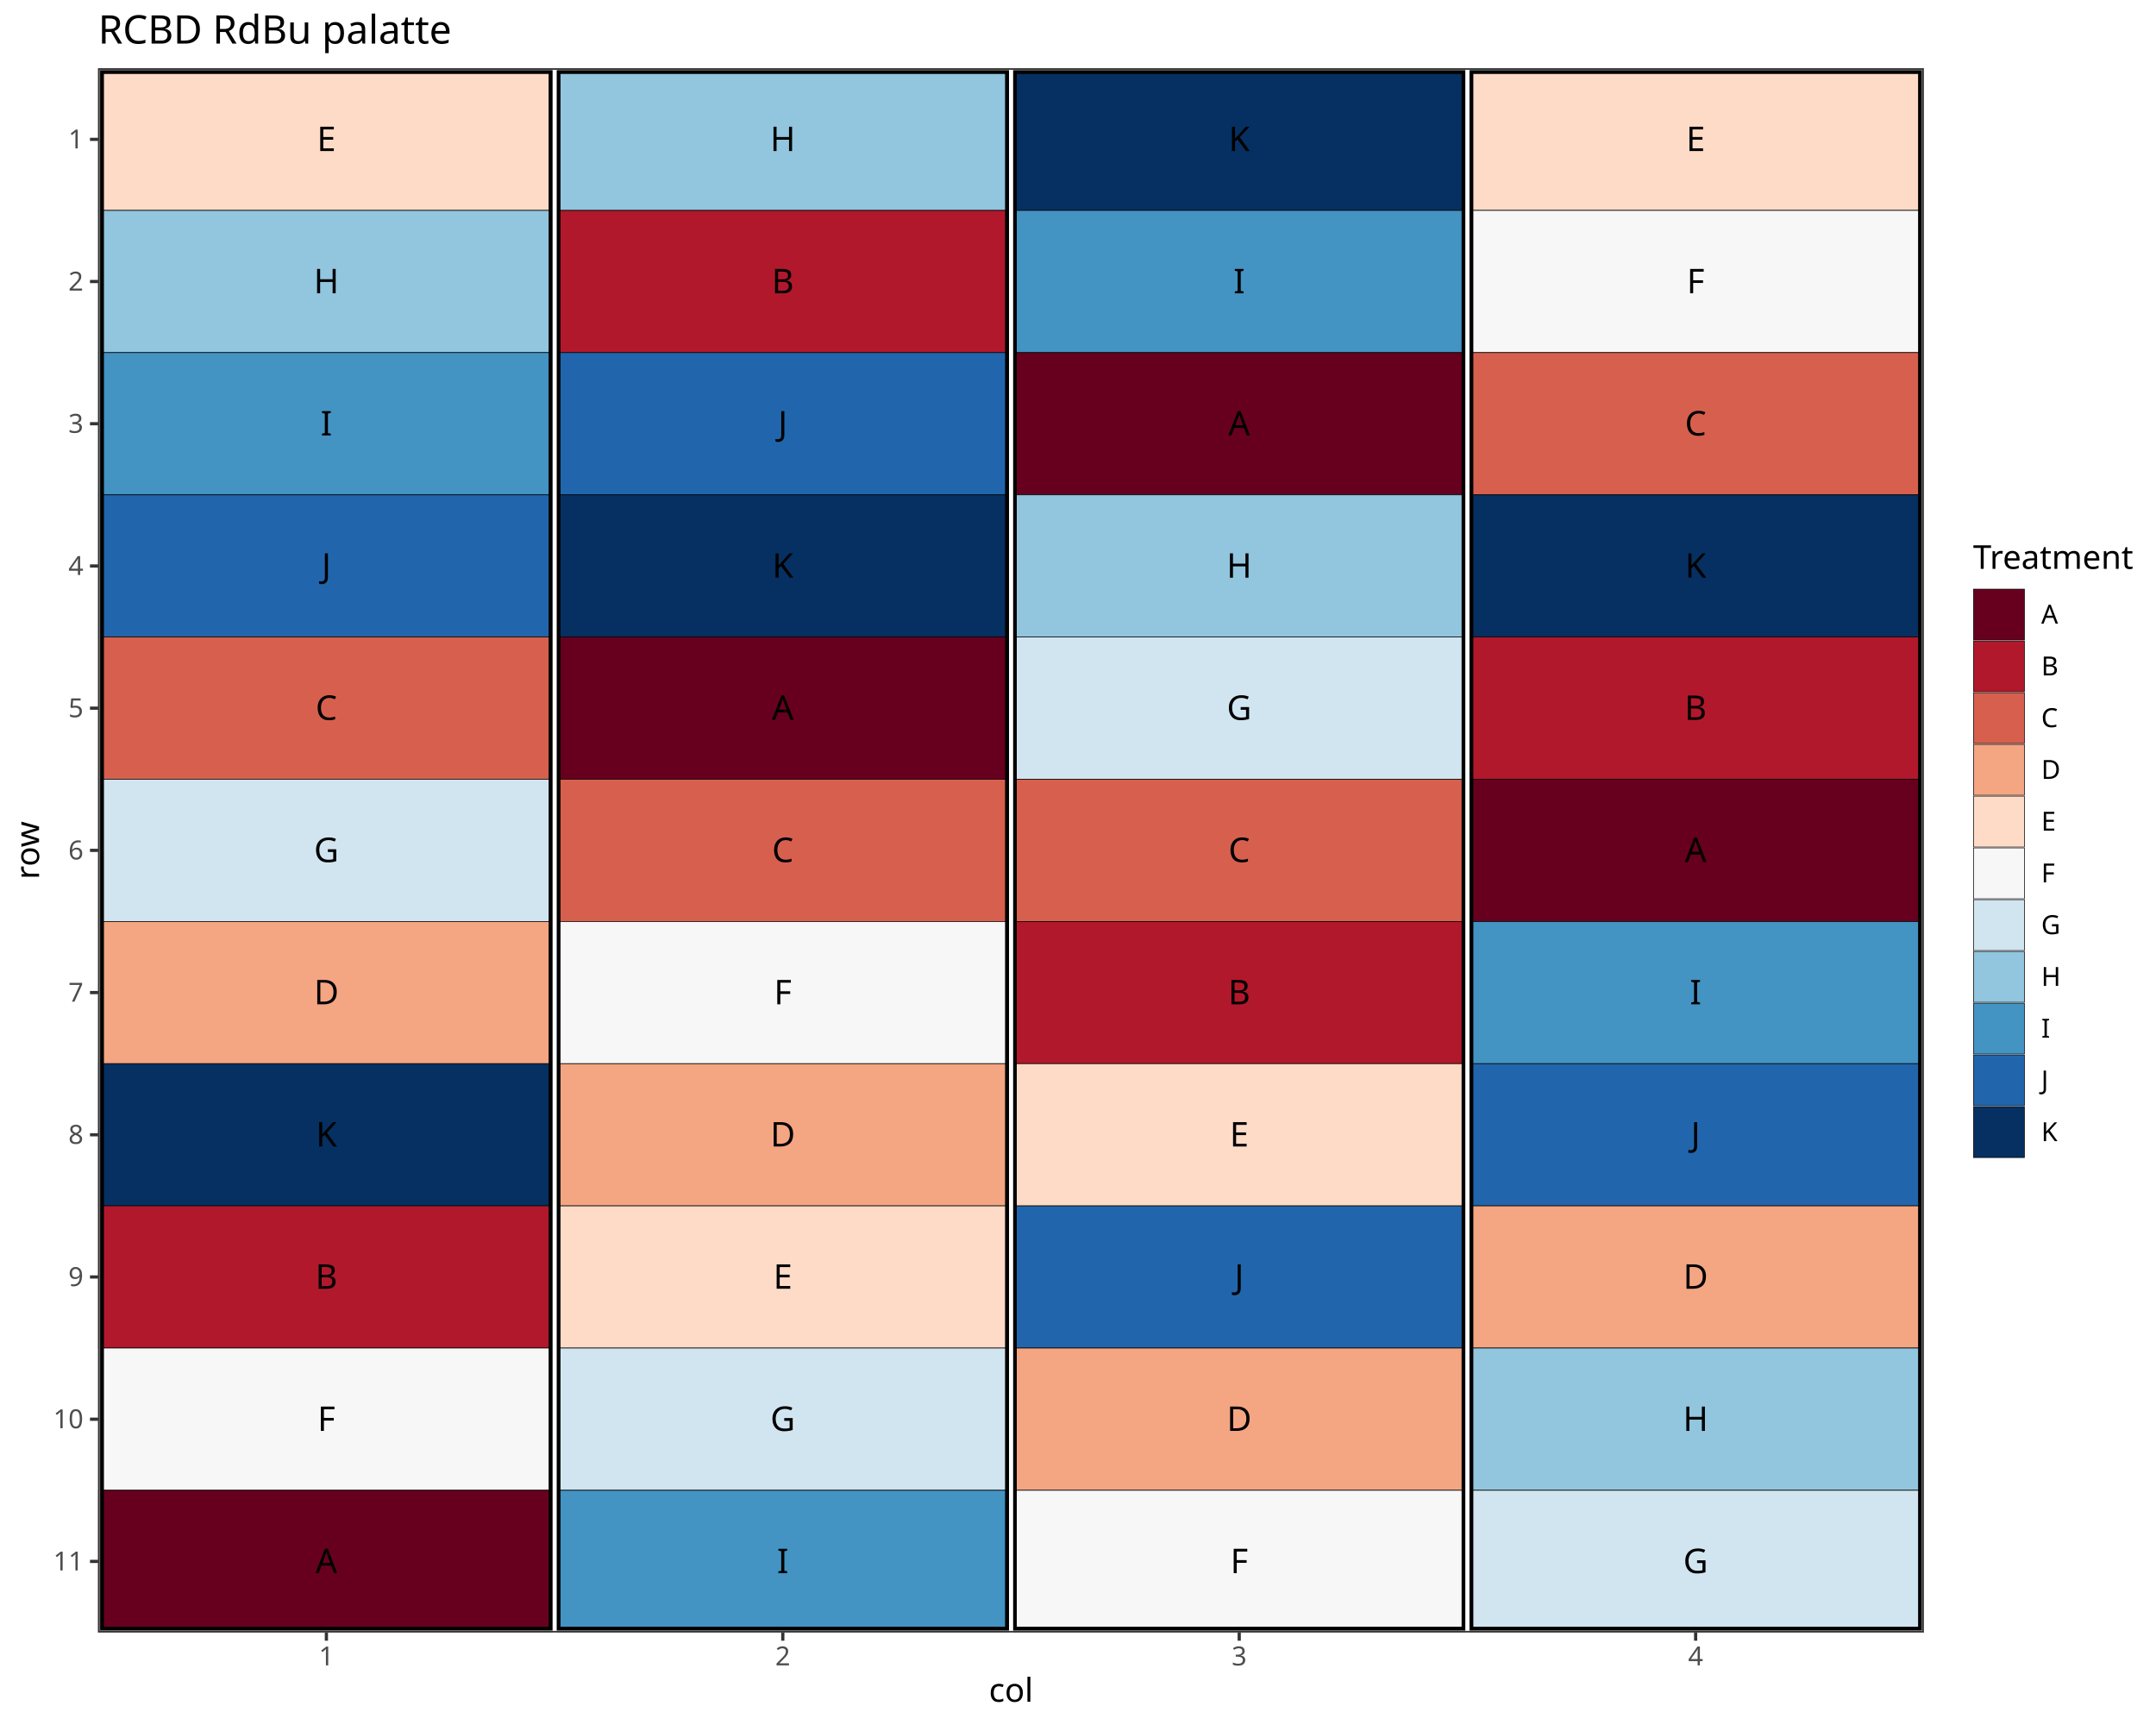
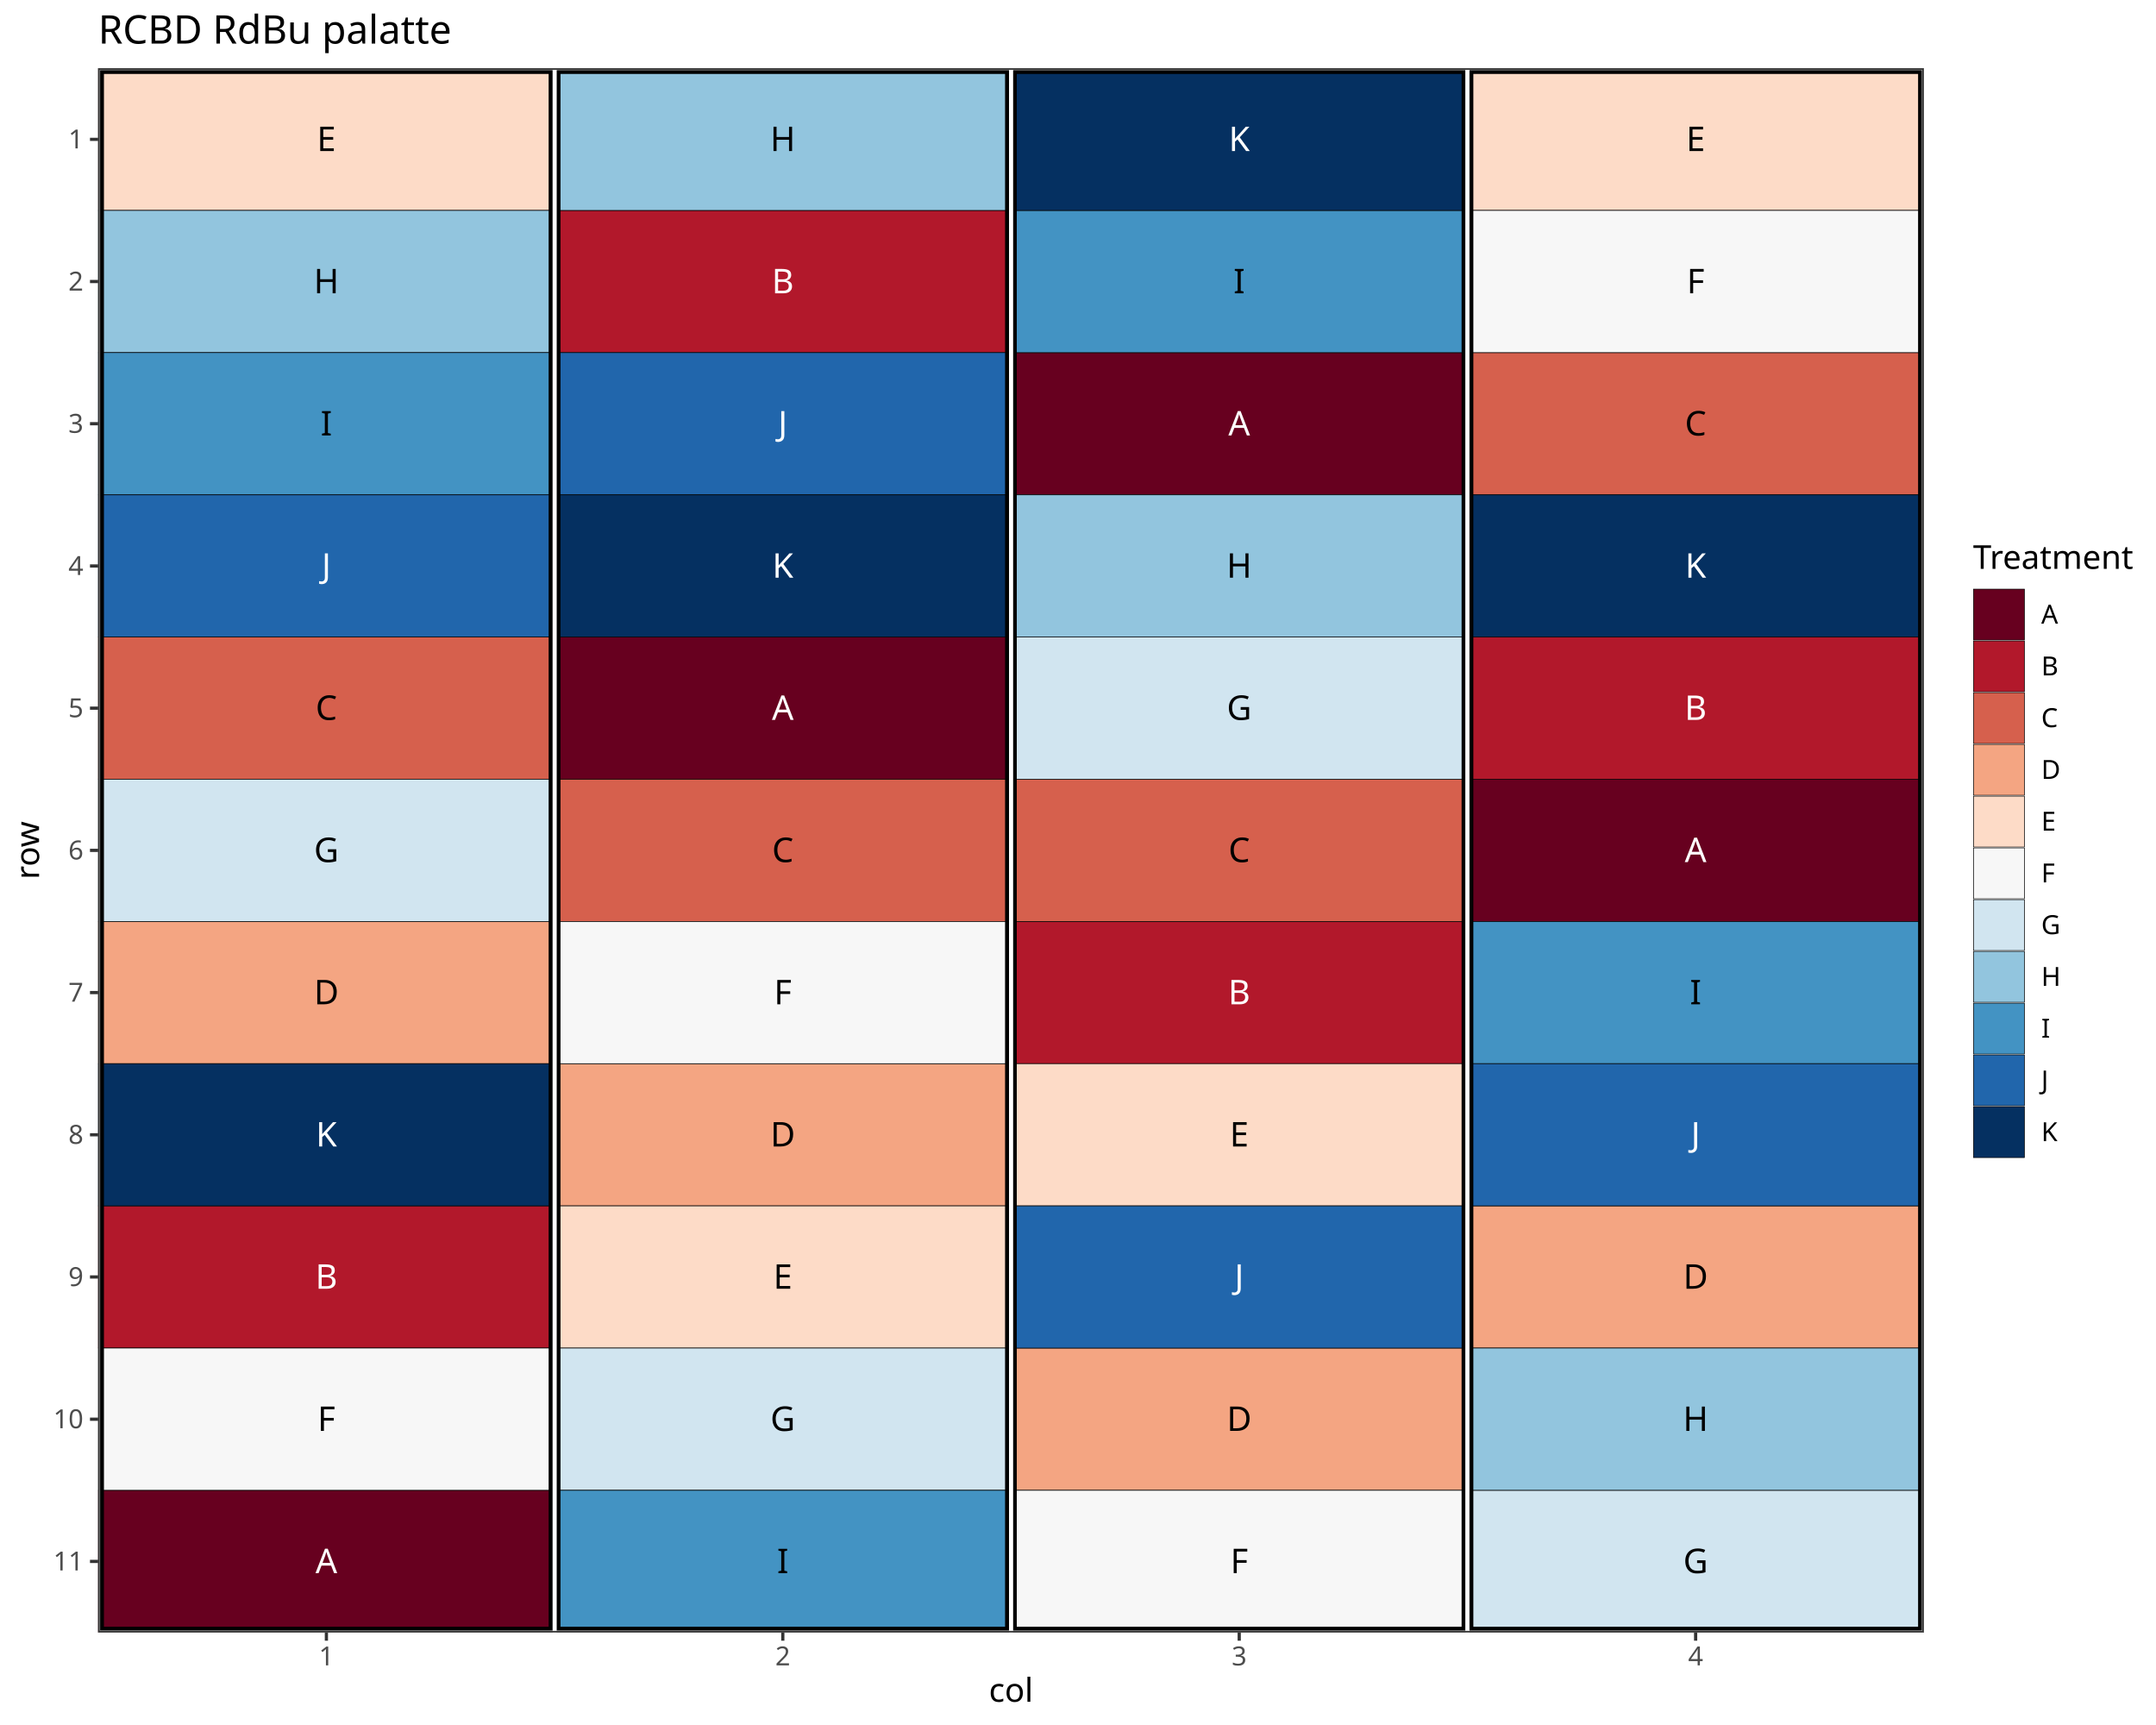
<svg xmlns="http://www.w3.org/2000/svg" class="svglite" data-engine-version="2.0" width="720.00pt" height="576.00pt" viewBox="0 0 720.00 576.00">
  <defs>
    <style type="text/css">
    .svglite line, .svglite polyline, .svglite polygon, .svglite path, .svglite rect, .svglite circle {
      fill: none;
      stroke: #000000;
      stroke-linecap: round;
      stroke-linejoin: round;
      stroke-miterlimit: 10.00;
    }
  </style>
  </defs>
  <rect width="100%" height="100%" style="stroke: none; fill: #FFFFFF;" />
  <defs>
    <clipPath id="cpMC4wMHw3MjAuMDB8MC4wMHw1NzYuMDA=">
      <rect x="0.00" y="0.00" width="720.00" height="576.00" />
    </clipPath>
  </defs>
  <g clip-path="url(#cpMC4wMHw3MjAuMDB8MC4wMHw1NzYuMDA=)">
    <rect x="0.00" y="0.00" width="720.00" height="576.00" style="stroke-width: 1.07; stroke: #FFFFFF; fill: #FFFFFF;" />
  </g>
  <defs>
    <clipPath id="cpMzIuNzl8NjQyLjQ3fDIyLjc4fDU0NS4xMQ==">
      <rect x="32.79" y="22.78" width="609.68" height="522.33" />
    </clipPath>
  </defs>
  <g clip-path="url(#cpMzIuNzl8NjQyLjQ3fDIyLjc4fDU0NS4xMQ==)">
    <rect x="32.79" y="22.78" width="609.68" height="522.33" style="stroke-width: 1.07; stroke: none; fill: #FFFFFF;" />
    <polyline points="32.79,22.78 642.47,22.78 " style="stroke-width: 0.53; stroke: #EBEBEB; stroke-linecap: butt;" />
    <polyline points="32.79,70.27 642.47,70.27 " style="stroke-width: 0.53; stroke: #EBEBEB; stroke-linecap: butt;" />
    <polyline points="32.79,117.75 642.47,117.75 " style="stroke-width: 0.53; stroke: #EBEBEB; stroke-linecap: butt;" />
    <polyline points="32.79,165.24 642.47,165.24 " style="stroke-width: 0.53; stroke: #EBEBEB; stroke-linecap: butt;" />
    <polyline points="32.79,212.72 642.47,212.72 " style="stroke-width: 0.53; stroke: #EBEBEB; stroke-linecap: butt;" />
    <polyline points="32.79,260.21 642.47,260.21 " style="stroke-width: 0.53; stroke: #EBEBEB; stroke-linecap: butt;" />
    <polyline points="32.79,307.69 642.47,307.69 " style="stroke-width: 0.53; stroke: #EBEBEB; stroke-linecap: butt;" />
    <polyline points="32.79,355.17 642.47,355.17 " style="stroke-width: 0.53; stroke: #EBEBEB; stroke-linecap: butt;" />
    <polyline points="32.79,402.66 642.47,402.66 " style="stroke-width: 0.53; stroke: #EBEBEB; stroke-linecap: butt;" />
    <polyline points="32.79,450.14 642.47,450.14 " style="stroke-width: 0.53; stroke: #EBEBEB; stroke-linecap: butt;" />
    <polyline points="32.79,497.63 642.47,497.63 " style="stroke-width: 0.53; stroke: #EBEBEB; stroke-linecap: butt;" />
    <polyline points="32.79,545.11 642.47,545.11 " style="stroke-width: 0.53; stroke: #EBEBEB; stroke-linecap: butt;" />
    <polyline points="32.79,545.11 32.79,22.78 " style="stroke-width: 0.53; stroke: #EBEBEB; stroke-linecap: butt;" />
    <polyline points="185.21,545.11 185.21,22.78 " style="stroke-width: 0.53; stroke: #EBEBEB; stroke-linecap: butt;" />
    <polyline points="337.63,545.11 337.63,22.78 " style="stroke-width: 0.53; stroke: #EBEBEB; stroke-linecap: butt;" />
    <polyline points="490.05,545.11 490.05,22.78 " style="stroke-width: 0.53; stroke: #EBEBEB; stroke-linecap: butt;" />
    <polyline points="642.47,545.11 642.47,22.78 " style="stroke-width: 0.53; stroke: #EBEBEB; stroke-linecap: butt;" />
    <polyline points="32.79,46.53 642.47,46.53 " style="stroke-width: 1.07; stroke: #EBEBEB; stroke-linecap: butt;" />
    <polyline points="32.79,94.01 642.47,94.01 " style="stroke-width: 1.07; stroke: #EBEBEB; stroke-linecap: butt;" />
    <polyline points="32.79,141.49 642.47,141.49 " style="stroke-width: 1.07; stroke: #EBEBEB; stroke-linecap: butt;" />
    <polyline points="32.79,188.98 642.47,188.98 " style="stroke-width: 1.07; stroke: #EBEBEB; stroke-linecap: butt;" />
    <polyline points="32.79,236.46 642.47,236.46 " style="stroke-width: 1.07; stroke: #EBEBEB; stroke-linecap: butt;" />
    <polyline points="32.79,283.95 642.47,283.95 " style="stroke-width: 1.07; stroke: #EBEBEB; stroke-linecap: butt;" />
    <polyline points="32.79,331.43 642.47,331.43 " style="stroke-width: 1.07; stroke: #EBEBEB; stroke-linecap: butt;" />
    <polyline points="32.79,378.92 642.47,378.92 " style="stroke-width: 1.07; stroke: #EBEBEB; stroke-linecap: butt;" />
    <polyline points="32.79,426.40 642.47,426.40 " style="stroke-width: 1.07; stroke: #EBEBEB; stroke-linecap: butt;" />
    <polyline points="32.79,473.89 642.47,473.89 " style="stroke-width: 1.07; stroke: #EBEBEB; stroke-linecap: butt;" />
    <polyline points="32.79,521.37 642.47,521.37 " style="stroke-width: 1.07; stroke: #EBEBEB; stroke-linecap: butt;" />
    <polyline points="109.00,545.11 109.00,22.78 " style="stroke-width: 1.07; stroke: #EBEBEB; stroke-linecap: butt;" />
    <polyline points="261.42,545.11 261.42,22.78 " style="stroke-width: 1.07; stroke: #EBEBEB; stroke-linecap: butt;" />
    <polyline points="413.84,545.11 413.84,22.78 " style="stroke-width: 1.07; stroke: #EBEBEB; stroke-linecap: butt;" />
    <polyline points="566.26,545.11 566.26,22.78 " style="stroke-width: 1.07; stroke: #EBEBEB; stroke-linecap: butt;" />
+     <rect x="337.63" y="117.75" width="152.42" height="47.48" style="stroke-width: 0.21; stroke-linecap: butt; stroke-linejoin: miter; fill: #67001F;" />
+     <rect x="32.79" y="497.63" width="152.42" height="47.48" style="stroke-width: 0.21; stroke-linecap: butt; stroke-linejoin: miter; fill: #67001F;" />
+     <rect x="185.21" y="212.72" width="152.42" height="47.48" style="stroke-width: 0.21; stroke-linecap: butt; stroke-linejoin: miter; fill: #67001F;" />
+     <rect x="490.05" y="260.21" width="152.42" height="47.48" style="stroke-width: 0.21; stroke-linecap: butt; stroke-linejoin: miter; fill: #67001F;" />
+     <rect x="490.05" y="212.72" width="152.42" height="47.48" style="stroke-width: 0.21; stroke-linecap: butt; stroke-linejoin: miter; fill: #B2182B;" />
+     <rect x="32.79" y="402.66" width="152.42" height="47.48" style="stroke-width: 0.21; stroke-linecap: butt; stroke-linejoin: miter; fill: #B2182B;" />
+     <rect x="337.63" y="307.69" width="152.42" height="47.48" style="stroke-width: 0.21; stroke-linecap: butt; stroke-linejoin: miter; fill: #B2182B;" />
+     <rect x="185.21" y="70.27" width="152.42" height="47.48" style="stroke-width: 0.21; stroke-linecap: butt; stroke-linejoin: miter; fill: #B2182B;" />
+     <rect x="490.05" y="117.75" width="152.42" height="47.48" style="stroke-width: 0.21; stroke-linecap: butt; stroke-linejoin: miter; fill: #D6604D;" />
+     <rect x="337.63" y="260.21" width="152.42" height="47.48" style="stroke-width: 0.21; stroke-linecap: butt; stroke-linejoin: miter; fill: #D6604D;" />
+     <rect x="32.79" y="212.72" width="152.42" height="47.48" style="stroke-width: 0.21; stroke-linecap: butt; stroke-linejoin: miter; fill: #D6604D;" />
+     <rect x="185.21" y="260.21" width="152.42" height="47.48" style="stroke-width: 0.21; stroke-linecap: butt; stroke-linejoin: miter; fill: #D6604D;" />
+     <rect x="490.05" y="402.66" width="152.42" height="47.48" style="stroke-width: 0.21; stroke-linecap: butt; stroke-linejoin: miter; fill: #F4A582;" />
+     <rect x="32.79" y="307.69" width="152.42" height="47.48" style="stroke-width: 0.21; stroke-linecap: butt; stroke-linejoin: miter; fill: #F4A582;" />
+     <rect x="185.21" y="355.17" width="152.42" height="47.48" style="stroke-width: 0.21; stroke-linecap: butt; stroke-linejoin: miter; fill: #F4A582;" />
+     <rect x="337.63" y="450.14" width="152.42" height="47.48" style="stroke-width: 0.21; stroke-linecap: butt; stroke-linejoin: miter; fill: #F4A582;" />
    <rect x="32.79" y="22.78" width="152.42" height="47.48" style="stroke-width: 0.21; stroke-linecap: butt; stroke-linejoin: miter; fill: #FDDBC7;" />
+     <rect x="185.21" y="402.66" width="152.42" height="47.48" style="stroke-width: 0.21; stroke-linecap: butt; stroke-linejoin: miter; fill: #FDDBC7;" />
+     <rect x="337.63" y="355.17" width="152.42" height="47.48" style="stroke-width: 0.21; stroke-linecap: butt; stroke-linejoin: miter; fill: #FDDBC7;" />
+     <rect x="490.05" y="22.78" width="152.42" height="47.48" style="stroke-width: 0.21; stroke-linecap: butt; stroke-linejoin: miter; fill: #FDDBC7;" />
+     <rect x="337.63" y="497.63" width="152.42" height="47.48" style="stroke-width: 0.21; stroke-linecap: butt; stroke-linejoin: miter; fill: #F7F7F7;" />
+     <rect x="490.05" y="70.27" width="152.42" height="47.48" style="stroke-width: 0.21; stroke-linecap: butt; stroke-linejoin: miter; fill: #F7F7F7;" />
+     <rect x="32.79" y="450.14" width="152.42" height="47.48" style="stroke-width: 0.21; stroke-linecap: butt; stroke-linejoin: miter; fill: #F7F7F7;" />
+     <rect x="185.21" y="307.69" width="152.42" height="47.48" style="stroke-width: 0.21; stroke-linecap: butt; stroke-linejoin: miter; fill: #F7F7F7;" />
+     <rect x="337.63" y="212.72" width="152.42" height="47.48" style="stroke-width: 0.21; stroke-linecap: butt; stroke-linejoin: miter; fill: #D1E5F0;" />
+     <rect x="185.21" y="450.14" width="152.42" height="47.48" style="stroke-width: 0.21; stroke-linecap: butt; stroke-linejoin: miter; fill: #D1E5F0;" />
+     <rect x="32.79" y="260.21" width="152.42" height="47.48" style="stroke-width: 0.21; stroke-linecap: butt; stroke-linejoin: miter; fill: #D1E5F0;" />
+     <rect x="490.05" y="497.63" width="152.42" height="47.48" style="stroke-width: 0.21; stroke-linecap: butt; stroke-linejoin: miter; fill: #D1E5F0;" />
    <rect x="32.79" y="70.27" width="152.42" height="47.48" style="stroke-width: 0.21; stroke-linecap: butt; stroke-linejoin: miter; fill: #92C5DE;" />
+     <rect x="337.63" y="165.24" width="152.42" height="47.48" style="stroke-width: 0.21; stroke-linecap: butt; stroke-linejoin: miter; fill: #92C5DE;" />
+     <rect x="490.05" y="450.14" width="152.42" height="47.48" style="stroke-width: 0.21; stroke-linecap: butt; stroke-linejoin: miter; fill: #92C5DE;" />
+     <rect x="185.21" y="22.78" width="152.42" height="47.48" style="stroke-width: 0.21; stroke-linecap: butt; stroke-linejoin: miter; fill: #92C5DE;" />
+     <rect x="490.05" y="307.69" width="152.42" height="47.48" style="stroke-width: 0.21; stroke-linecap: butt; stroke-linejoin: miter; fill: #4393C3;" />
    <rect x="32.79" y="117.75" width="152.42" height="47.48" style="stroke-width: 0.21; stroke-linecap: butt; stroke-linejoin: miter; fill: #4393C3;" />
+     <rect x="337.63" y="70.27" width="152.42" height="47.48" style="stroke-width: 0.21; stroke-linecap: butt; stroke-linejoin: miter; fill: #4393C3;" />
+     <rect x="185.21" y="497.63" width="152.42" height="47.48" style="stroke-width: 0.21; stroke-linecap: butt; stroke-linejoin: miter; fill: #4393C3;" />
    <rect x="32.79" y="165.24" width="152.42" height="47.48" style="stroke-width: 0.21; stroke-linecap: butt; stroke-linejoin: miter; fill: #2166AC;" />
-     <rect x="32.79" y="212.72" width="152.42" height="47.48" style="stroke-width: 0.21; stroke-linecap: butt; stroke-linejoin: miter; fill: #D6604D;" />
-     <rect x="32.79" y="260.21" width="152.42" height="47.48" style="stroke-width: 0.21; stroke-linecap: butt; stroke-linejoin: miter; fill: #D1E5F0;" />
-     <rect x="32.79" y="307.69" width="152.42" height="47.48" style="stroke-width: 0.21; stroke-linecap: butt; stroke-linejoin: miter; fill: #F4A582;" />
-     <rect x="32.79" y="355.17" width="152.42" height="47.48" style="stroke-width: 0.21; stroke-linecap: butt; stroke-linejoin: miter; fill: #053061;" />
-     <rect x="32.79" y="402.66" width="152.42" height="47.48" style="stroke-width: 0.21; stroke-linecap: butt; stroke-linejoin: miter; fill: #B2182B;" />
-     <rect x="32.79" y="450.14" width="152.42" height="47.48" style="stroke-width: 0.21; stroke-linecap: butt; stroke-linejoin: miter; fill: #F7F7F7;" />
-     <rect x="32.79" y="497.63" width="152.42" height="47.48" style="stroke-width: 0.21; stroke-linecap: butt; stroke-linejoin: miter; fill: #67001F;" />
-     <rect x="185.21" y="22.78" width="152.42" height="47.48" style="stroke-width: 0.21; stroke-linecap: butt; stroke-linejoin: miter; fill: #92C5DE;" />
-     <rect x="185.21" y="70.27" width="152.42" height="47.48" style="stroke-width: 0.21; stroke-linecap: butt; stroke-linejoin: miter; fill: #B2182B;" />
+     <rect x="490.05" y="355.17" width="152.42" height="47.48" style="stroke-width: 0.21; stroke-linecap: butt; stroke-linejoin: miter; fill: #2166AC;" />
+     <rect x="337.63" y="402.66" width="152.42" height="47.48" style="stroke-width: 0.21; stroke-linecap: butt; stroke-linejoin: miter; fill: #2166AC;" />
    <rect x="185.21" y="117.75" width="152.42" height="47.48" style="stroke-width: 0.21; stroke-linecap: butt; stroke-linejoin: miter; fill: #2166AC;" />
    <rect x="185.21" y="165.24" width="152.42" height="47.48" style="stroke-width: 0.21; stroke-linecap: butt; stroke-linejoin: miter; fill: #053061;" />
-     <rect x="185.21" y="212.72" width="152.42" height="47.48" style="stroke-width: 0.21; stroke-linecap: butt; stroke-linejoin: miter; fill: #67001F;" />
-     <rect x="185.21" y="260.21" width="152.42" height="47.48" style="stroke-width: 0.21; stroke-linecap: butt; stroke-linejoin: miter; fill: #D6604D;" />
-     <rect x="185.21" y="307.69" width="152.42" height="47.48" style="stroke-width: 0.21; stroke-linecap: butt; stroke-linejoin: miter; fill: #F7F7F7;" />
-     <rect x="185.21" y="355.17" width="152.42" height="47.48" style="stroke-width: 0.21; stroke-linecap: butt; stroke-linejoin: miter; fill: #F4A582;" />
-     <rect x="185.21" y="402.66" width="152.42" height="47.48" style="stroke-width: 0.21; stroke-linecap: butt; stroke-linejoin: miter; fill: #FDDBC7;" />
-     <rect x="185.21" y="450.14" width="152.42" height="47.48" style="stroke-width: 0.21; stroke-linecap: butt; stroke-linejoin: miter; fill: #D1E5F0;" />
-     <rect x="185.21" y="497.63" width="152.42" height="47.48" style="stroke-width: 0.21; stroke-linecap: butt; stroke-linejoin: miter; fill: #4393C3;" />
+     <rect x="32.79" y="355.17" width="152.42" height="47.48" style="stroke-width: 0.21; stroke-linecap: butt; stroke-linejoin: miter; fill: #053061;" />
    <rect x="337.63" y="22.78" width="152.42" height="47.48" style="stroke-width: 0.21; stroke-linecap: butt; stroke-linejoin: miter; fill: #053061;" />
-     <rect x="337.63" y="70.27" width="152.42" height="47.48" style="stroke-width: 0.21; stroke-linecap: butt; stroke-linejoin: miter; fill: #4393C3;" />
-     <rect x="337.63" y="117.75" width="152.42" height="47.48" style="stroke-width: 0.21; stroke-linecap: butt; stroke-linejoin: miter; fill: #67001F;" />
-     <rect x="337.63" y="165.24" width="152.42" height="47.48" style="stroke-width: 0.21; stroke-linecap: butt; stroke-linejoin: miter; fill: #92C5DE;" />
-     <rect x="337.63" y="212.72" width="152.42" height="47.48" style="stroke-width: 0.21; stroke-linecap: butt; stroke-linejoin: miter; fill: #D1E5F0;" />
-     <rect x="337.63" y="260.21" width="152.42" height="47.48" style="stroke-width: 0.21; stroke-linecap: butt; stroke-linejoin: miter; fill: #D6604D;" />
-     <rect x="337.63" y="307.69" width="152.42" height="47.48" style="stroke-width: 0.21; stroke-linecap: butt; stroke-linejoin: miter; fill: #B2182B;" />
-     <rect x="337.63" y="355.17" width="152.42" height="47.48" style="stroke-width: 0.21; stroke-linecap: butt; stroke-linejoin: miter; fill: #FDDBC7;" />
-     <rect x="337.63" y="402.66" width="152.42" height="47.48" style="stroke-width: 0.21; stroke-linecap: butt; stroke-linejoin: miter; fill: #2166AC;" />
-     <rect x="337.63" y="450.14" width="152.42" height="47.48" style="stroke-width: 0.21; stroke-linecap: butt; stroke-linejoin: miter; fill: #F4A582;" />
-     <rect x="337.63" y="497.63" width="152.42" height="47.48" style="stroke-width: 0.21; stroke-linecap: butt; stroke-linejoin: miter; fill: #F7F7F7;" />
-     <rect x="490.05" y="22.78" width="152.42" height="47.48" style="stroke-width: 0.21; stroke-linecap: butt; stroke-linejoin: miter; fill: #FDDBC7;" />
-     <rect x="490.05" y="70.27" width="152.42" height="47.48" style="stroke-width: 0.21; stroke-linecap: butt; stroke-linejoin: miter; fill: #F7F7F7;" />
-     <rect x="490.05" y="117.75" width="152.42" height="47.48" style="stroke-width: 0.21; stroke-linecap: butt; stroke-linejoin: miter; fill: #D6604D;" />
    <rect x="490.05" y="165.24" width="152.42" height="47.48" style="stroke-width: 0.21; stroke-linecap: butt; stroke-linejoin: miter; fill: #053061;" />
-     <rect x="490.05" y="212.72" width="152.42" height="47.48" style="stroke-width: 0.21; stroke-linecap: butt; stroke-linejoin: miter; fill: #B2182B;" />
-     <rect x="490.05" y="260.21" width="152.42" height="47.48" style="stroke-width: 0.21; stroke-linecap: butt; stroke-linejoin: miter; fill: #67001F;" />
-     <rect x="490.05" y="307.69" width="152.42" height="47.48" style="stroke-width: 0.21; stroke-linecap: butt; stroke-linejoin: miter; fill: #4393C3;" />
-     <rect x="490.05" y="355.17" width="152.42" height="47.48" style="stroke-width: 0.21; stroke-linecap: butt; stroke-linejoin: miter; fill: #2166AC;" />
-     <rect x="490.05" y="402.66" width="152.42" height="47.48" style="stroke-width: 0.21; stroke-linecap: butt; stroke-linejoin: miter; fill: #F4A582;" />
-     <rect x="490.05" y="450.14" width="152.42" height="47.48" style="stroke-width: 0.21; stroke-linecap: butt; stroke-linejoin: miter; fill: #92C5DE;" />
-     <rect x="490.05" y="497.63" width="152.42" height="47.48" style="stroke-width: 0.21; stroke-linecap: butt; stroke-linejoin: miter; fill: #D1E5F0;" />
+     <text x="413.84" y="145.41" text-anchor="middle" style="font-size: 11.38px; fill: #FFFFFF; font-family: sans;" textLength="7.59px" lengthAdjust="spacingAndGlyphs">A</text>
+     <text x="109.00" y="525.29" text-anchor="middle" style="font-size: 11.38px; fill: #FFFFFF; font-family: sans;" textLength="7.59px" lengthAdjust="spacingAndGlyphs">A</text>
+     <text x="261.42" y="240.38" text-anchor="middle" style="font-size: 11.38px; fill: #FFFFFF; font-family: sans;" textLength="7.59px" lengthAdjust="spacingAndGlyphs">A</text>
+     <text x="566.26" y="287.86" text-anchor="middle" style="font-size: 11.38px; fill: #FFFFFF; font-family: sans;" textLength="7.59px" lengthAdjust="spacingAndGlyphs">A</text>
+     <text x="566.26" y="240.38" text-anchor="middle" style="font-size: 11.38px; fill: #FFFFFF; font-family: sans;" textLength="7.59px" lengthAdjust="spacingAndGlyphs">B</text>
+     <text x="109.00" y="430.32" text-anchor="middle" style="font-size: 11.38px; fill: #FFFFFF; font-family: sans;" textLength="7.59px" lengthAdjust="spacingAndGlyphs">B</text>
+     <text x="413.84" y="335.35" text-anchor="middle" style="font-size: 11.38px; fill: #FFFFFF; font-family: sans;" textLength="7.59px" lengthAdjust="spacingAndGlyphs">B</text>
+     <text x="261.42" y="97.93" text-anchor="middle" style="font-size: 11.38px; fill: #FFFFFF; font-family: sans;" textLength="7.59px" lengthAdjust="spacingAndGlyphs">B</text>
+     <text x="566.26" y="145.41" text-anchor="middle" style="font-size: 11.38px; font-family: sans;" textLength="8.22px" lengthAdjust="spacingAndGlyphs">C</text>
+     <text x="413.84" y="287.86" text-anchor="middle" style="font-size: 11.38px; font-family: sans;" textLength="8.22px" lengthAdjust="spacingAndGlyphs">C</text>
+     <text x="109.00" y="240.38" text-anchor="middle" style="font-size: 11.38px; font-family: sans;" textLength="8.22px" lengthAdjust="spacingAndGlyphs">C</text>
+     <text x="261.42" y="287.86" text-anchor="middle" style="font-size: 11.38px; font-family: sans;" textLength="8.22px" lengthAdjust="spacingAndGlyphs">C</text>
+     <text x="566.26" y="430.32" text-anchor="middle" style="font-size: 11.38px; font-family: sans;" textLength="8.22px" lengthAdjust="spacingAndGlyphs">D</text>
+     <text x="109.00" y="335.35" text-anchor="middle" style="font-size: 11.38px; font-family: sans;" textLength="8.22px" lengthAdjust="spacingAndGlyphs">D</text>
+     <text x="261.42" y="382.83" text-anchor="middle" style="font-size: 11.38px; font-family: sans;" textLength="8.22px" lengthAdjust="spacingAndGlyphs">D</text>
+     <text x="413.84" y="477.80" text-anchor="middle" style="font-size: 11.38px; font-family: sans;" textLength="8.22px" lengthAdjust="spacingAndGlyphs">D</text>
    <text x="109.00" y="50.44" text-anchor="middle" style="font-size: 11.38px; font-family: sans;" textLength="7.59px" lengthAdjust="spacingAndGlyphs">E</text>
+     <text x="261.42" y="430.32" text-anchor="middle" style="font-size: 11.38px; font-family: sans;" textLength="7.59px" lengthAdjust="spacingAndGlyphs">E</text>
+     <text x="413.84" y="382.83" text-anchor="middle" style="font-size: 11.38px; font-family: sans;" textLength="7.59px" lengthAdjust="spacingAndGlyphs">E</text>
+     <text x="566.26" y="50.44" text-anchor="middle" style="font-size: 11.38px; font-family: sans;" textLength="7.59px" lengthAdjust="spacingAndGlyphs">E</text>
+     <text x="413.84" y="525.29" text-anchor="middle" style="font-size: 11.38px; font-family: sans;" textLength="6.95px" lengthAdjust="spacingAndGlyphs">F</text>
+     <text x="566.26" y="97.93" text-anchor="middle" style="font-size: 11.38px; font-family: sans;" textLength="6.95px" lengthAdjust="spacingAndGlyphs">F</text>
+     <text x="109.00" y="477.80" text-anchor="middle" style="font-size: 11.38px; font-family: sans;" textLength="6.95px" lengthAdjust="spacingAndGlyphs">F</text>
+     <text x="261.42" y="335.35" text-anchor="middle" style="font-size: 11.38px; font-family: sans;" textLength="6.95px" lengthAdjust="spacingAndGlyphs">F</text>
+     <text x="413.84" y="240.38" text-anchor="middle" style="font-size: 11.38px; font-family: sans;" textLength="8.86px" lengthAdjust="spacingAndGlyphs">G</text>
+     <text x="261.42" y="477.80" text-anchor="middle" style="font-size: 11.38px; font-family: sans;" textLength="8.86px" lengthAdjust="spacingAndGlyphs">G</text>
+     <text x="109.00" y="287.86" text-anchor="middle" style="font-size: 11.38px; font-family: sans;" textLength="8.86px" lengthAdjust="spacingAndGlyphs">G</text>
+     <text x="566.26" y="525.29" text-anchor="middle" style="font-size: 11.38px; font-family: sans;" textLength="8.86px" lengthAdjust="spacingAndGlyphs">G</text>
    <text x="109.00" y="97.93" text-anchor="middle" style="font-size: 11.38px; font-family: sans;" textLength="8.22px" lengthAdjust="spacingAndGlyphs">H</text>
+     <text x="413.84" y="192.90" text-anchor="middle" style="font-size: 11.38px; font-family: sans;" textLength="8.22px" lengthAdjust="spacingAndGlyphs">H</text>
+     <text x="566.26" y="477.80" text-anchor="middle" style="font-size: 11.38px; font-family: sans;" textLength="8.22px" lengthAdjust="spacingAndGlyphs">H</text>
+     <text x="261.42" y="50.44" text-anchor="middle" style="font-size: 11.38px; font-family: sans;" textLength="8.22px" lengthAdjust="spacingAndGlyphs">H</text>
+     <text x="566.26" y="335.35" text-anchor="middle" style="font-size: 11.38px; font-family: sans;" textLength="3.16px" lengthAdjust="spacingAndGlyphs">I</text>
    <text x="109.00" y="145.41" text-anchor="middle" style="font-size: 11.38px; font-family: sans;" textLength="3.16px" lengthAdjust="spacingAndGlyphs">I</text>
-     <text x="109.00" y="192.90" text-anchor="middle" style="font-size: 11.38px; font-family: sans;" textLength="5.70px" lengthAdjust="spacingAndGlyphs">J</text>
-     <text x="109.00" y="240.38" text-anchor="middle" style="font-size: 11.38px; font-family: sans;" textLength="8.22px" lengthAdjust="spacingAndGlyphs">C</text>
-     <text x="109.00" y="287.86" text-anchor="middle" style="font-size: 11.38px; font-family: sans;" textLength="8.86px" lengthAdjust="spacingAndGlyphs">G</text>
-     <text x="109.00" y="335.35" text-anchor="middle" style="font-size: 11.38px; font-family: sans;" textLength="8.22px" lengthAdjust="spacingAndGlyphs">D</text>
-     <text x="109.00" y="382.83" text-anchor="middle" style="font-size: 11.38px; font-family: sans;" textLength="7.59px" lengthAdjust="spacingAndGlyphs">K</text>
-     <text x="109.00" y="430.32" text-anchor="middle" style="font-size: 11.38px; font-family: sans;" textLength="7.59px" lengthAdjust="spacingAndGlyphs">B</text>
-     <text x="109.00" y="477.80" text-anchor="middle" style="font-size: 11.38px; font-family: sans;" textLength="6.95px" lengthAdjust="spacingAndGlyphs">F</text>
-     <text x="109.00" y="525.29" text-anchor="middle" style="font-size: 11.38px; font-family: sans;" textLength="7.59px" lengthAdjust="spacingAndGlyphs">A</text>
-     <text x="261.42" y="50.44" text-anchor="middle" style="font-size: 11.38px; font-family: sans;" textLength="8.22px" lengthAdjust="spacingAndGlyphs">H</text>
-     <text x="261.42" y="97.93" text-anchor="middle" style="font-size: 11.38px; font-family: sans;" textLength="7.59px" lengthAdjust="spacingAndGlyphs">B</text>
-     <text x="261.42" y="145.41" text-anchor="middle" style="font-size: 11.38px; font-family: sans;" textLength="5.70px" lengthAdjust="spacingAndGlyphs">J</text>
-     <text x="261.42" y="192.90" text-anchor="middle" style="font-size: 11.38px; font-family: sans;" textLength="7.59px" lengthAdjust="spacingAndGlyphs">K</text>
-     <text x="261.42" y="240.38" text-anchor="middle" style="font-size: 11.38px; font-family: sans;" textLength="7.59px" lengthAdjust="spacingAndGlyphs">A</text>
-     <text x="261.42" y="287.86" text-anchor="middle" style="font-size: 11.38px; font-family: sans;" textLength="8.22px" lengthAdjust="spacingAndGlyphs">C</text>
-     <text x="261.42" y="335.35" text-anchor="middle" style="font-size: 11.38px; font-family: sans;" textLength="6.95px" lengthAdjust="spacingAndGlyphs">F</text>
-     <text x="261.42" y="382.83" text-anchor="middle" style="font-size: 11.38px; font-family: sans;" textLength="8.22px" lengthAdjust="spacingAndGlyphs">D</text>
-     <text x="261.42" y="430.32" text-anchor="middle" style="font-size: 11.38px; font-family: sans;" textLength="7.59px" lengthAdjust="spacingAndGlyphs">E</text>
-     <text x="261.42" y="477.80" text-anchor="middle" style="font-size: 11.38px; font-family: sans;" textLength="8.86px" lengthAdjust="spacingAndGlyphs">G</text>
+     <text x="413.84" y="97.93" text-anchor="middle" style="font-size: 11.38px; font-family: sans;" textLength="3.16px" lengthAdjust="spacingAndGlyphs">I</text>
    <text x="261.42" y="525.29" text-anchor="middle" style="font-size: 11.38px; font-family: sans;" textLength="3.16px" lengthAdjust="spacingAndGlyphs">I</text>
-     <text x="413.84" y="50.44" text-anchor="middle" style="font-size: 11.38px; font-family: sans;" textLength="7.59px" lengthAdjust="spacingAndGlyphs">K</text>
-     <text x="413.84" y="97.93" text-anchor="middle" style="font-size: 11.38px; font-family: sans;" textLength="3.16px" lengthAdjust="spacingAndGlyphs">I</text>
-     <text x="413.84" y="145.41" text-anchor="middle" style="font-size: 11.38px; font-family: sans;" textLength="7.59px" lengthAdjust="spacingAndGlyphs">A</text>
-     <text x="413.84" y="192.90" text-anchor="middle" style="font-size: 11.38px; font-family: sans;" textLength="8.22px" lengthAdjust="spacingAndGlyphs">H</text>
-     <text x="413.84" y="240.38" text-anchor="middle" style="font-size: 11.38px; font-family: sans;" textLength="8.86px" lengthAdjust="spacingAndGlyphs">G</text>
-     <text x="413.84" y="287.86" text-anchor="middle" style="font-size: 11.38px; font-family: sans;" textLength="8.22px" lengthAdjust="spacingAndGlyphs">C</text>
-     <text x="413.84" y="335.35" text-anchor="middle" style="font-size: 11.38px; font-family: sans;" textLength="7.59px" lengthAdjust="spacingAndGlyphs">B</text>
-     <text x="413.84" y="382.83" text-anchor="middle" style="font-size: 11.38px; font-family: sans;" textLength="7.59px" lengthAdjust="spacingAndGlyphs">E</text>
-     <text x="413.84" y="430.32" text-anchor="middle" style="font-size: 11.38px; font-family: sans;" textLength="5.70px" lengthAdjust="spacingAndGlyphs">J</text>
-     <text x="413.84" y="477.80" text-anchor="middle" style="font-size: 11.38px; font-family: sans;" textLength="8.22px" lengthAdjust="spacingAndGlyphs">D</text>
-     <text x="413.84" y="525.29" text-anchor="middle" style="font-size: 11.38px; font-family: sans;" textLength="6.95px" lengthAdjust="spacingAndGlyphs">F</text>
-     <text x="566.26" y="50.44" text-anchor="middle" style="font-size: 11.38px; font-family: sans;" textLength="7.59px" lengthAdjust="spacingAndGlyphs">E</text>
-     <text x="566.26" y="97.93" text-anchor="middle" style="font-size: 11.38px; font-family: sans;" textLength="6.95px" lengthAdjust="spacingAndGlyphs">F</text>
-     <text x="566.26" y="145.41" text-anchor="middle" style="font-size: 11.38px; font-family: sans;" textLength="8.22px" lengthAdjust="spacingAndGlyphs">C</text>
-     <text x="566.26" y="192.90" text-anchor="middle" style="font-size: 11.38px; font-family: sans;" textLength="7.59px" lengthAdjust="spacingAndGlyphs">K</text>
-     <text x="566.26" y="240.38" text-anchor="middle" style="font-size: 11.38px; font-family: sans;" textLength="7.59px" lengthAdjust="spacingAndGlyphs">B</text>
-     <text x="566.26" y="287.86" text-anchor="middle" style="font-size: 11.38px; font-family: sans;" textLength="7.59px" lengthAdjust="spacingAndGlyphs">A</text>
-     <text x="566.26" y="335.35" text-anchor="middle" style="font-size: 11.38px; font-family: sans;" textLength="3.16px" lengthAdjust="spacingAndGlyphs">I</text>
-     <text x="566.26" y="382.83" text-anchor="middle" style="font-size: 11.38px; font-family: sans;" textLength="5.70px" lengthAdjust="spacingAndGlyphs">J</text>
-     <text x="566.26" y="430.32" text-anchor="middle" style="font-size: 11.38px; font-family: sans;" textLength="8.22px" lengthAdjust="spacingAndGlyphs">D</text>
-     <text x="566.26" y="477.80" text-anchor="middle" style="font-size: 11.38px; font-family: sans;" textLength="8.22px" lengthAdjust="spacingAndGlyphs">H</text>
-     <text x="566.26" y="525.29" text-anchor="middle" style="font-size: 11.38px; font-family: sans;" textLength="8.86px" lengthAdjust="spacingAndGlyphs">G</text>
+     <text x="109.00" y="192.90" text-anchor="middle" style="font-size: 11.38px; fill: #FFFFFF; font-family: sans;" textLength="5.70px" lengthAdjust="spacingAndGlyphs">J</text>
+     <text x="566.26" y="382.83" text-anchor="middle" style="font-size: 11.38px; fill: #FFFFFF; font-family: sans;" textLength="5.70px" lengthAdjust="spacingAndGlyphs">J</text>
+     <text x="413.84" y="430.32" text-anchor="middle" style="font-size: 11.38px; fill: #FFFFFF; font-family: sans;" textLength="5.70px" lengthAdjust="spacingAndGlyphs">J</text>
+     <text x="261.42" y="145.41" text-anchor="middle" style="font-size: 11.38px; fill: #FFFFFF; font-family: sans;" textLength="5.70px" lengthAdjust="spacingAndGlyphs">J</text>
+     <text x="261.42" y="192.90" text-anchor="middle" style="font-size: 11.38px; fill: #FFFFFF; font-family: sans;" textLength="7.59px" lengthAdjust="spacingAndGlyphs">K</text>
+     <text x="109.00" y="382.83" text-anchor="middle" style="font-size: 11.38px; fill: #FFFFFF; font-family: sans;" textLength="7.59px" lengthAdjust="spacingAndGlyphs">K</text>
+     <text x="413.84" y="50.44" text-anchor="middle" style="font-size: 11.38px; fill: #FFFFFF; font-family: sans;" textLength="7.59px" lengthAdjust="spacingAndGlyphs">K</text>
+     <text x="566.26" y="192.90" text-anchor="middle" style="font-size: 11.38px; fill: #FFFFFF; font-family: sans;" textLength="7.59px" lengthAdjust="spacingAndGlyphs">K</text>
    <rect x="32.79" y="22.78" width="152.42" height="522.33" style="stroke-width: 3.84; stroke-linecap: butt; stroke-linejoin: miter;" />
    <rect x="185.21" y="22.78" width="152.42" height="522.33" style="stroke-width: 3.84; stroke-linecap: butt; stroke-linejoin: miter;" />
    <rect x="337.63" y="22.78" width="152.42" height="522.33" style="stroke-width: 3.84; stroke-linecap: butt; stroke-linejoin: miter;" />
    <rect x="490.05" y="22.78" width="152.42" height="522.33" style="stroke-width: 3.84; stroke-linecap: butt; stroke-linejoin: miter;" />
    <rect x="32.79" y="22.78" width="152.42" height="522.33" style="stroke-width: 1.28; stroke: #FFFFFF; stroke-linecap: butt; stroke-linejoin: miter;" />
    <rect x="185.21" y="22.78" width="152.42" height="522.33" style="stroke-width: 1.28; stroke: #FFFFFF; stroke-linecap: butt; stroke-linejoin: miter;" />
    <rect x="337.63" y="22.78" width="152.42" height="522.33" style="stroke-width: 1.28; stroke: #FFFFFF; stroke-linecap: butt; stroke-linejoin: miter;" />
    <rect x="490.05" y="22.78" width="152.42" height="522.33" style="stroke-width: 1.28; stroke: #FFFFFF; stroke-linecap: butt; stroke-linejoin: miter;" />
    <rect x="32.79" y="22.78" width="609.68" height="522.33" style="stroke-width: 1.07; stroke: #333333;" />
  </g>
  <g clip-path="url(#cpMC4wMHw3MjAuMDB8MC4wMHw1NzYuMDA=)">
    <text x="27.86" y="49.55" text-anchor="end" style="font-size: 8.80px; fill: #4D4D4D; font-family: sans;" textLength="4.89px" lengthAdjust="spacingAndGlyphs">1</text>
    <text x="27.86" y="97.04" text-anchor="end" style="font-size: 8.80px; fill: #4D4D4D; font-family: sans;" textLength="4.89px" lengthAdjust="spacingAndGlyphs">2</text>
    <text x="27.86" y="144.52" text-anchor="end" style="font-size: 8.80px; fill: #4D4D4D; font-family: sans;" textLength="4.89px" lengthAdjust="spacingAndGlyphs">3</text>
    <text x="27.86" y="192.01" text-anchor="end" style="font-size: 8.80px; fill: #4D4D4D; font-family: sans;" textLength="4.89px" lengthAdjust="spacingAndGlyphs">4</text>
    <text x="27.86" y="239.49" text-anchor="end" style="font-size: 8.80px; fill: #4D4D4D; font-family: sans;" textLength="4.89px" lengthAdjust="spacingAndGlyphs">5</text>
    <text x="27.86" y="286.98" text-anchor="end" style="font-size: 8.80px; fill: #4D4D4D; font-family: sans;" textLength="4.89px" lengthAdjust="spacingAndGlyphs">6</text>
    <text x="27.86" y="334.46" text-anchor="end" style="font-size: 8.80px; fill: #4D4D4D; font-family: sans;" textLength="4.89px" lengthAdjust="spacingAndGlyphs">7</text>
    <text x="27.86" y="381.94" text-anchor="end" style="font-size: 8.80px; fill: #4D4D4D; font-family: sans;" textLength="4.89px" lengthAdjust="spacingAndGlyphs">8</text>
    <text x="27.86" y="429.43" text-anchor="end" style="font-size: 8.80px; fill: #4D4D4D; font-family: sans;" textLength="4.89px" lengthAdjust="spacingAndGlyphs">9</text>
    <text x="27.86" y="476.91" text-anchor="end" style="font-size: 8.80px; fill: #4D4D4D; font-family: sans;" textLength="9.79px" lengthAdjust="spacingAndGlyphs">10</text>
    <text x="27.86" y="524.40" text-anchor="end" style="font-size: 8.80px; fill: #4D4D4D; font-family: sans;" textLength="9.79px" lengthAdjust="spacingAndGlyphs">11</text>
    <polyline points="30.05,46.53 32.79,46.53 " style="stroke-width: 1.07; stroke: #333333; stroke-linecap: butt;" />
    <polyline points="30.05,94.01 32.79,94.01 " style="stroke-width: 1.07; stroke: #333333; stroke-linecap: butt;" />
    <polyline points="30.05,141.49 32.79,141.49 " style="stroke-width: 1.07; stroke: #333333; stroke-linecap: butt;" />
    <polyline points="30.05,188.98 32.79,188.98 " style="stroke-width: 1.07; stroke: #333333; stroke-linecap: butt;" />
    <polyline points="30.05,236.46 32.79,236.46 " style="stroke-width: 1.07; stroke: #333333; stroke-linecap: butt;" />
    <polyline points="30.05,283.95 32.79,283.95 " style="stroke-width: 1.07; stroke: #333333; stroke-linecap: butt;" />
    <polyline points="30.05,331.43 32.79,331.43 " style="stroke-width: 1.07; stroke: #333333; stroke-linecap: butt;" />
    <polyline points="30.05,378.92 32.79,378.92 " style="stroke-width: 1.07; stroke: #333333; stroke-linecap: butt;" />
    <polyline points="30.05,426.40 32.79,426.40 " style="stroke-width: 1.07; stroke: #333333; stroke-linecap: butt;" />
    <polyline points="30.05,473.89 32.79,473.89 " style="stroke-width: 1.07; stroke: #333333; stroke-linecap: butt;" />
    <polyline points="30.05,521.37 32.79,521.37 " style="stroke-width: 1.07; stroke: #333333; stroke-linecap: butt;" />
    <polyline points="109.00,547.85 109.00,545.11 " style="stroke-width: 1.07; stroke: #333333; stroke-linecap: butt;" />
    <polyline points="261.42,547.85 261.42,545.11 " style="stroke-width: 1.07; stroke: #333333; stroke-linecap: butt;" />
    <polyline points="413.84,547.85 413.84,545.11 " style="stroke-width: 1.07; stroke: #333333; stroke-linecap: butt;" />
    <polyline points="566.26,547.85 566.26,545.11 " style="stroke-width: 1.07; stroke: #333333; stroke-linecap: butt;" />
    <text x="109.00" y="556.10" text-anchor="middle" style="font-size: 8.80px; fill: #4D4D4D; font-family: sans;" textLength="4.89px" lengthAdjust="spacingAndGlyphs">1</text>
    <text x="261.42" y="556.10" text-anchor="middle" style="font-size: 8.80px; fill: #4D4D4D; font-family: sans;" textLength="4.89px" lengthAdjust="spacingAndGlyphs">2</text>
    <text x="413.84" y="556.10" text-anchor="middle" style="font-size: 8.80px; fill: #4D4D4D; font-family: sans;" textLength="4.89px" lengthAdjust="spacingAndGlyphs">3</text>
    <text x="566.26" y="556.10" text-anchor="middle" style="font-size: 8.80px; fill: #4D4D4D; font-family: sans;" textLength="4.89px" lengthAdjust="spacingAndGlyphs">4</text>
    <text x="337.63" y="568.24" text-anchor="middle" style="font-size: 11.00px; font-family: sans;" textLength="14.06px" lengthAdjust="spacingAndGlyphs">col</text>
    <text transform="translate(13.05,283.95) rotate(-90)" text-anchor="middle" style="font-size: 11.00px; font-family: sans;" textLength="17.73px" lengthAdjust="spacingAndGlyphs">row</text>
    <rect x="653.43" y="175.76" width="61.09" height="216.37" style="stroke-width: 1.07; stroke: none; fill: #FFFFFF;" />
    <text x="658.91" y="189.95" style="font-size: 11.00px; font-family: sans;" textLength="50.13px" lengthAdjust="spacingAndGlyphs">Treatment</text>
    <rect x="658.91" y="196.57" width="17.28" height="17.28" style="stroke-width: 1.07; stroke: none; fill: #FFFFFF;" />
    <rect x="659.05" y="196.72" width="17.00" height="17.00" style="stroke-width: 0.21; stroke-linecap: butt; stroke-linejoin: miter; fill: #67001F;" />
    <rect x="658.91" y="213.85" width="17.28" height="17.28" style="stroke-width: 1.07; stroke: none; fill: #FFFFFF;" />
    <rect x="659.05" y="214.00" width="17.00" height="17.00" style="stroke-width: 0.21; stroke-linecap: butt; stroke-linejoin: miter; fill: #B2182B;" />
    <rect x="658.91" y="231.13" width="17.28" height="17.28" style="stroke-width: 1.07; stroke: none; fill: #FFFFFF;" />
    <rect x="659.05" y="231.28" width="17.00" height="17.00" style="stroke-width: 0.21; stroke-linecap: butt; stroke-linejoin: miter; fill: #D6604D;" />
    <rect x="658.91" y="248.41" width="17.28" height="17.28" style="stroke-width: 1.07; stroke: none; fill: #FFFFFF;" />
    <rect x="659.05" y="248.56" width="17.00" height="17.00" style="stroke-width: 0.21; stroke-linecap: butt; stroke-linejoin: miter; fill: #F4A582;" />
    <rect x="658.91" y="265.69" width="17.28" height="17.28" style="stroke-width: 1.07; stroke: none; fill: #FFFFFF;" />
    <rect x="659.05" y="265.84" width="17.00" height="17.00" style="stroke-width: 0.21; stroke-linecap: butt; stroke-linejoin: miter; fill: #FDDBC7;" />
    <rect x="658.91" y="282.97" width="17.28" height="17.28" style="stroke-width: 1.07; stroke: none; fill: #FFFFFF;" />
    <rect x="659.05" y="283.12" width="17.00" height="17.00" style="stroke-width: 0.21; stroke-linecap: butt; stroke-linejoin: miter; fill: #F7F7F7;" />
    <rect x="658.91" y="300.25" width="17.28" height="17.28" style="stroke-width: 1.07; stroke: none; fill: #FFFFFF;" />
    <rect x="659.05" y="300.40" width="17.00" height="17.00" style="stroke-width: 0.21; stroke-linecap: butt; stroke-linejoin: miter; fill: #D1E5F0;" />
    <rect x="658.91" y="317.53" width="17.28" height="17.28" style="stroke-width: 1.07; stroke: none; fill: #FFFFFF;" />
    <rect x="659.05" y="317.68" width="17.00" height="17.00" style="stroke-width: 0.21; stroke-linecap: butt; stroke-linejoin: miter; fill: #92C5DE;" />
    <rect x="658.91" y="334.81" width="17.28" height="17.28" style="stroke-width: 1.07; stroke: none; fill: #FFFFFF;" />
    <rect x="659.05" y="334.96" width="17.00" height="17.00" style="stroke-width: 0.21; stroke-linecap: butt; stroke-linejoin: miter; fill: #4393C3;" />
    <rect x="658.91" y="352.09" width="17.28" height="17.28" style="stroke-width: 1.07; stroke: none; fill: #FFFFFF;" />
    <rect x="659.05" y="352.24" width="17.00" height="17.00" style="stroke-width: 0.21; stroke-linecap: butt; stroke-linejoin: miter; fill: #2166AC;" />
    <rect x="658.91" y="369.37" width="17.28" height="17.28" style="stroke-width: 1.07; stroke: none; fill: #FFFFFF;" />
    <rect x="659.05" y="369.52" width="17.00" height="17.00" style="stroke-width: 0.21; stroke-linecap: butt; stroke-linejoin: miter; fill: #053061;" />
    <text x="681.67" y="208.24" style="font-size: 8.80px; font-family: sans;" textLength="5.87px" lengthAdjust="spacingAndGlyphs">A</text>
    <text x="681.67" y="225.52" style="font-size: 8.80px; font-family: sans;" textLength="5.87px" lengthAdjust="spacingAndGlyphs">B</text>
    <text x="681.67" y="242.80" style="font-size: 8.80px; font-family: sans;" textLength="6.36px" lengthAdjust="spacingAndGlyphs">C</text>
    <text x="681.67" y="260.08" style="font-size: 8.80px; font-family: sans;" textLength="6.36px" lengthAdjust="spacingAndGlyphs">D</text>
    <text x="681.67" y="277.36" style="font-size: 8.80px; font-family: sans;" textLength="5.87px" lengthAdjust="spacingAndGlyphs">E</text>
    <text x="681.67" y="294.64" style="font-size: 8.80px; font-family: sans;" textLength="5.38px" lengthAdjust="spacingAndGlyphs">F</text>
    <text x="681.67" y="311.92" style="font-size: 8.80px; font-family: sans;" textLength="6.85px" lengthAdjust="spacingAndGlyphs">G</text>
    <text x="681.67" y="329.20" style="font-size: 8.80px; font-family: sans;" textLength="6.36px" lengthAdjust="spacingAndGlyphs">H</text>
    <text x="681.67" y="346.48" style="font-size: 8.80px; font-family: sans;" textLength="2.44px" lengthAdjust="spacingAndGlyphs">I</text>
    <text x="681.67" y="363.76" style="font-size: 8.80px; font-family: sans;" textLength="4.40px" lengthAdjust="spacingAndGlyphs">J</text>
    <text x="681.67" y="381.04" style="font-size: 8.80px; font-family: sans;" textLength="5.87px" lengthAdjust="spacingAndGlyphs">K</text>
    <text x="32.79" y="14.56" style="font-size: 13.20px; font-family: sans;" textLength="117.41px" lengthAdjust="spacingAndGlyphs">RCBD RdBu palatte</text>
  </g>
</svg>
